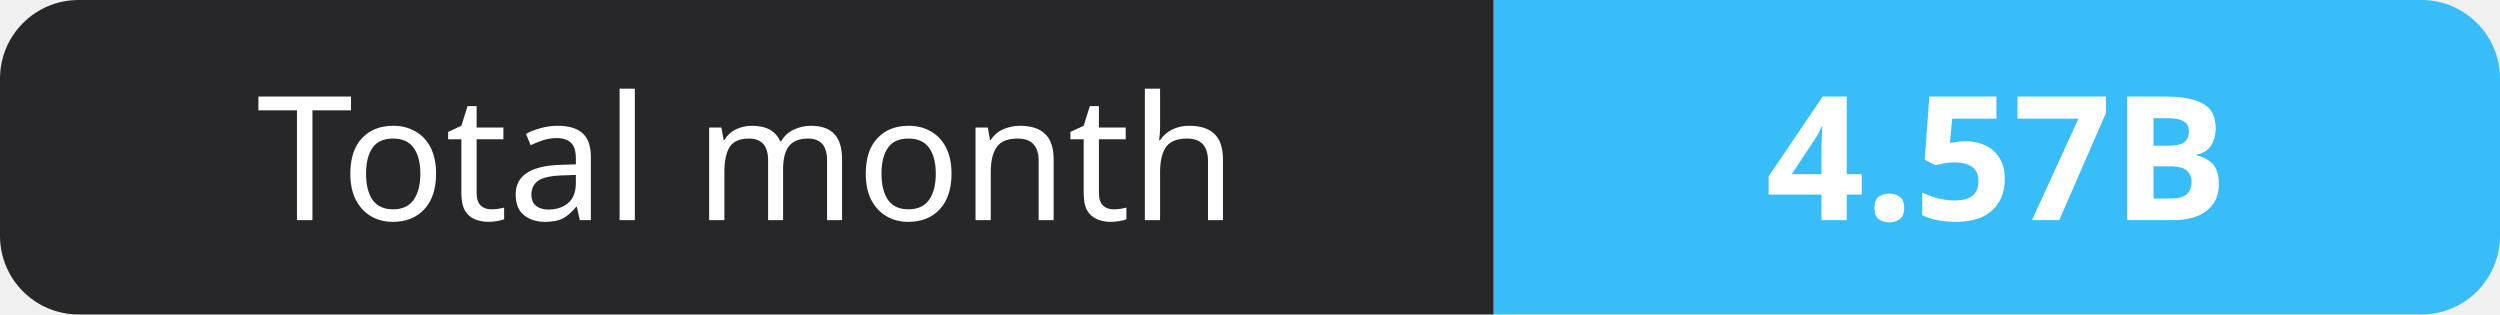
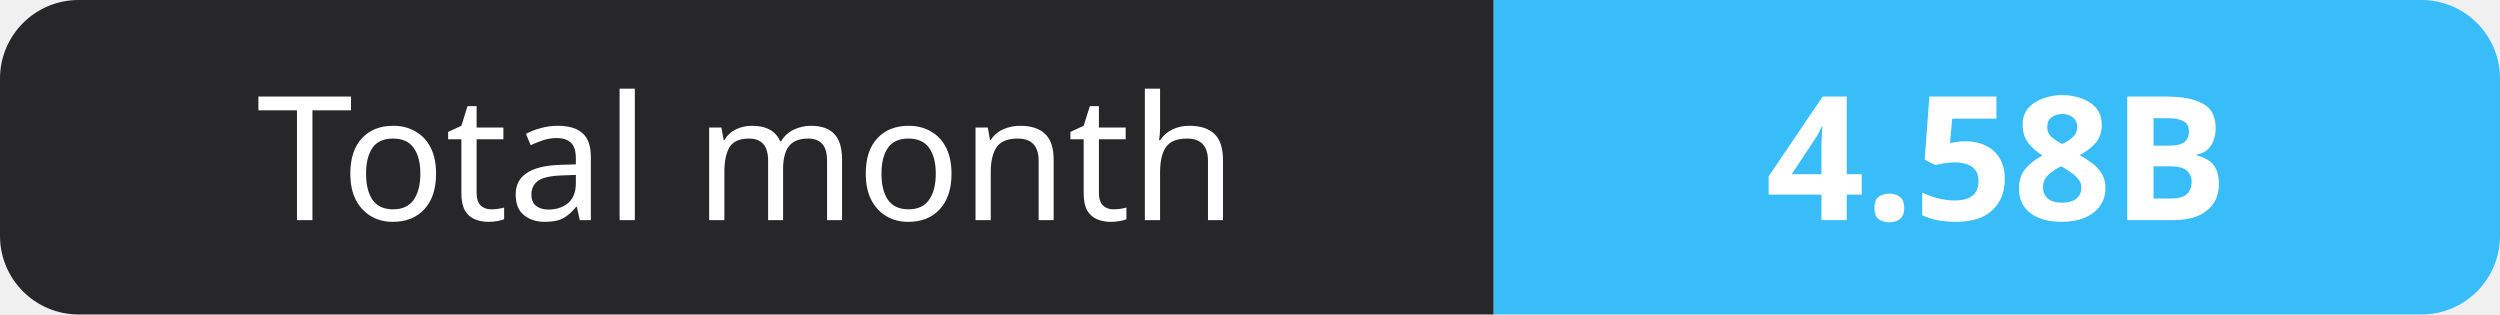
- <svg xmlns="http://www.w3.org/2000/svg" width="159" height="20" role="img" aria-label="Total month: 4.57B">
+ <svg xmlns="http://www.w3.org/2000/svg" width="159" height="20" role="img" aria-label="Total month: 4.58B">
  <clipPath id="r">
    <rect width="159" height="20" rx="5" fill="#fff" />
  </clipPath>
  <g clip-path="url(#r)">
    <rect width="95" height="20" fill="#27272a" />
    <rect x="95" width="64" height="20" fill="#38bdf8" />
  </g>
  <g fill="#fff" text-anchor="middle" font-family="Verdana,Geneva,sans-serif" font-size="11">
    <text x="47.5" y="14">Total month</text>
-     <text x="127.0" y="14" font-weight="700">4.57B</text>
+     <text x="127.0" y="14" font-weight="700">4.58B</text>
  </g>
</svg>
